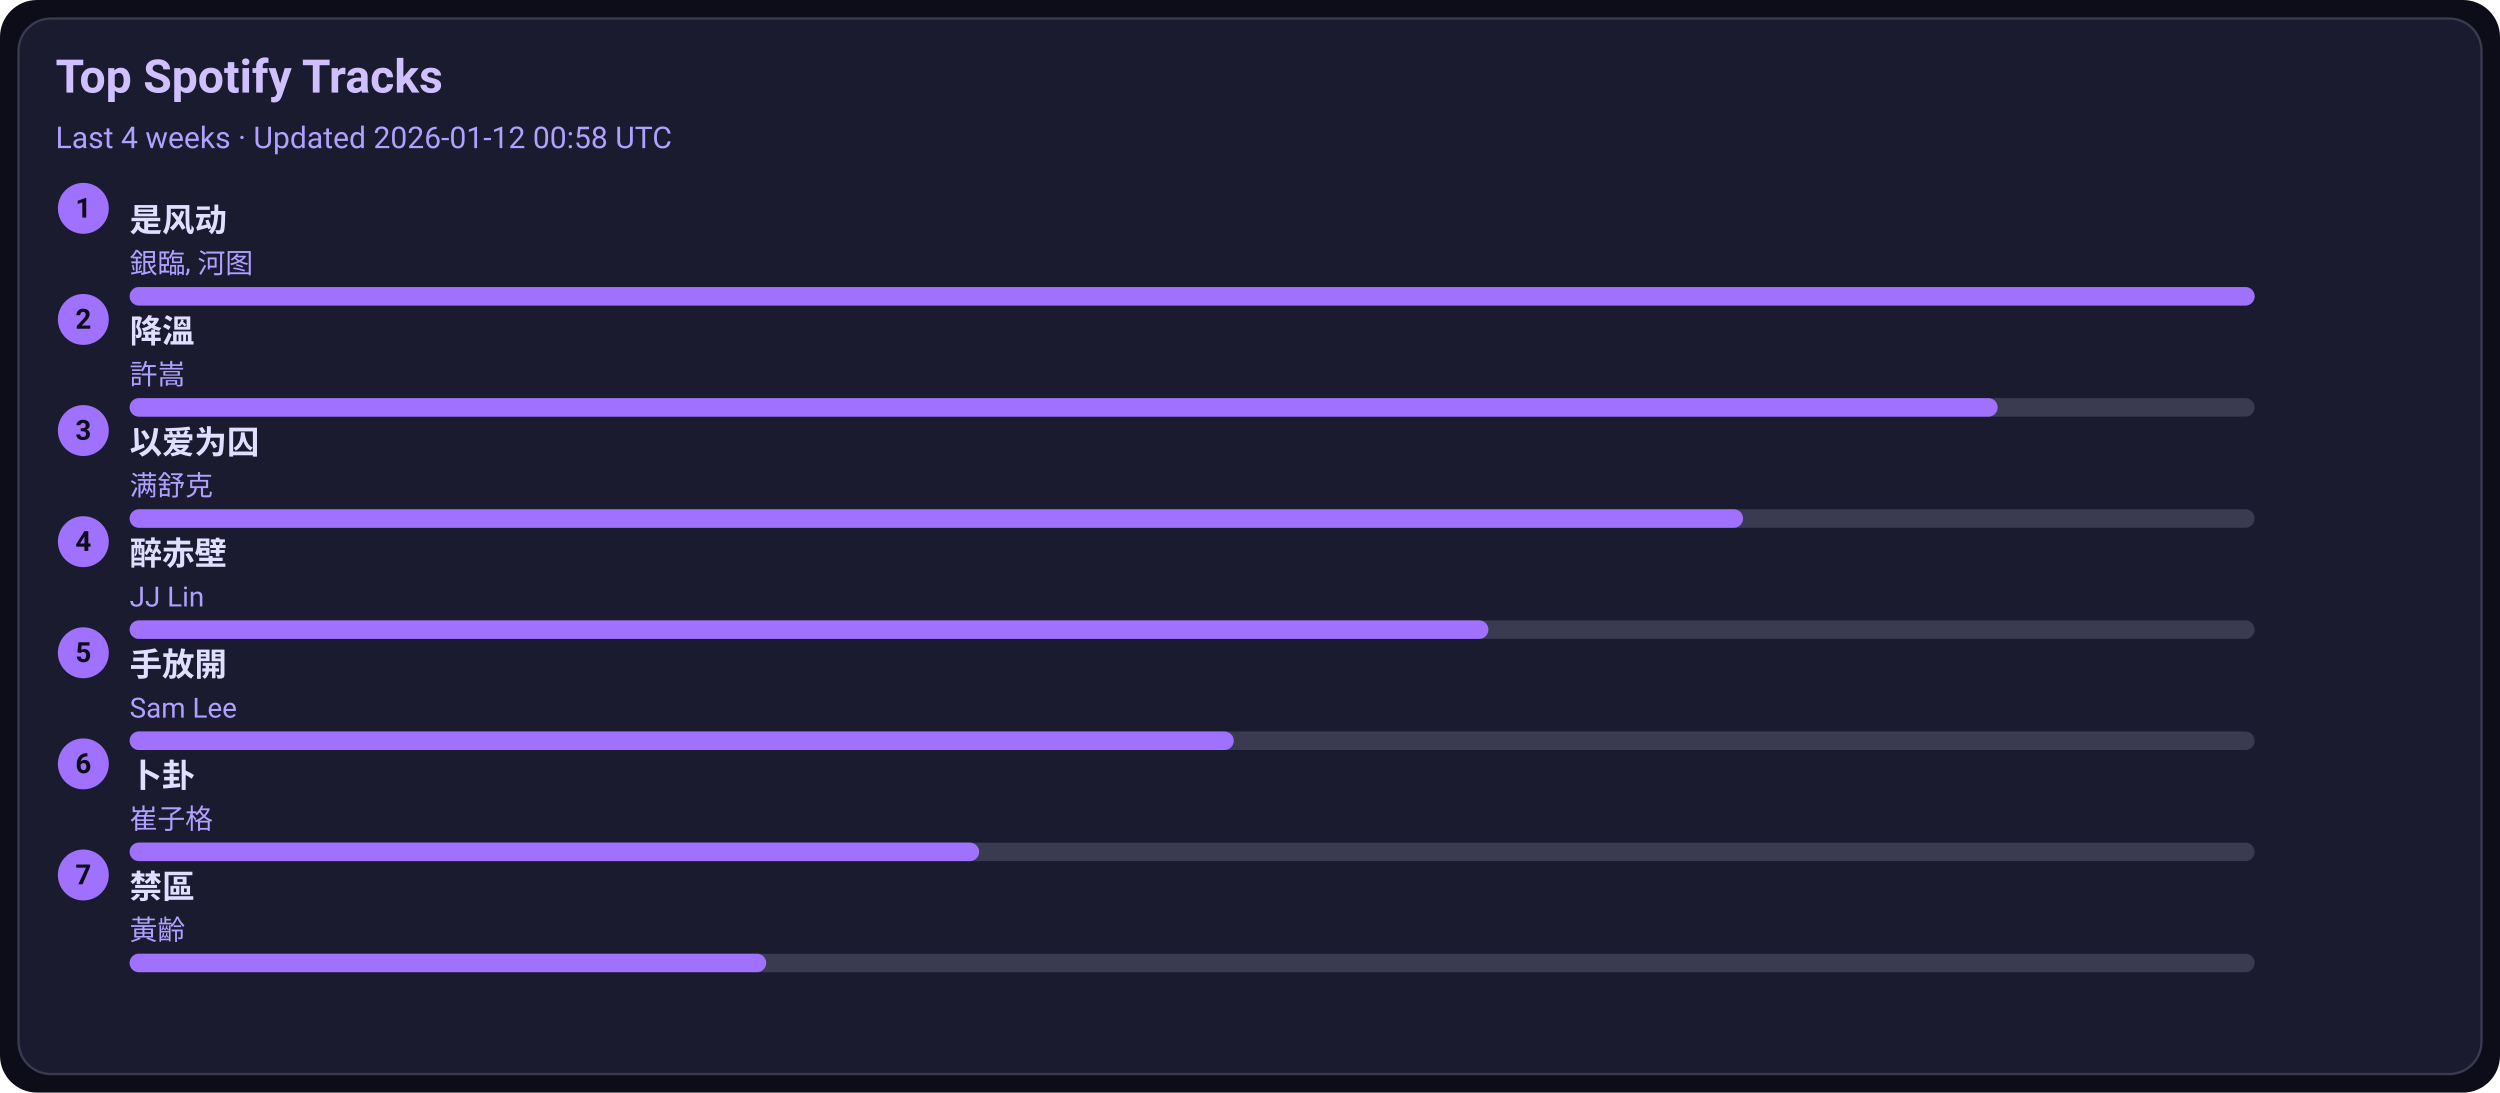
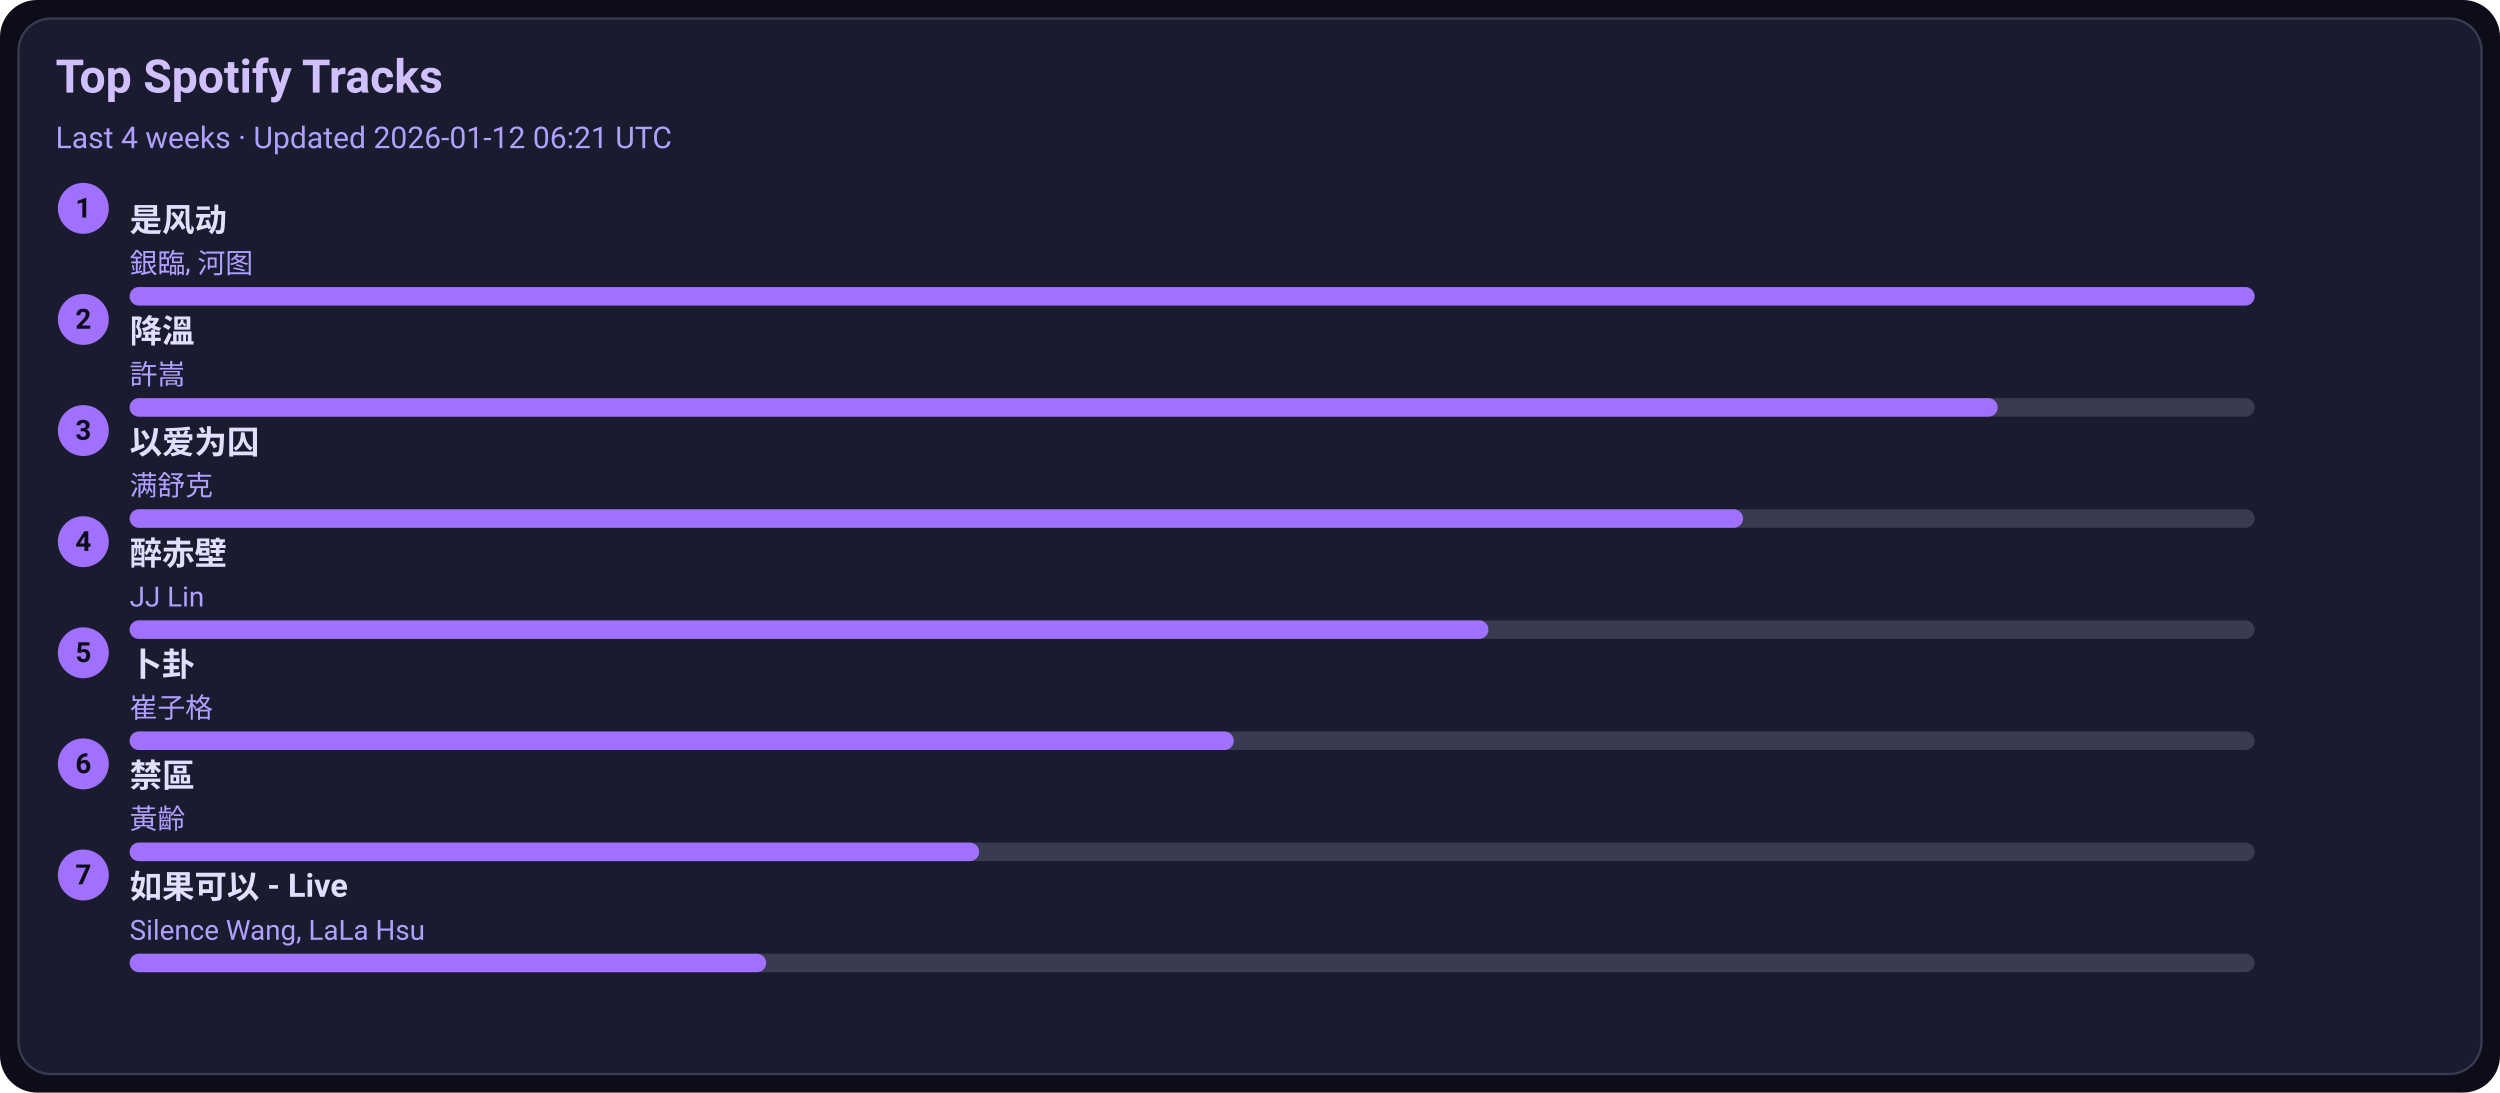
<svg xmlns="http://www.w3.org/2000/svg" width="1080" height="472" viewBox="0 0 1080 472">
  <style>text{font-family:-apple-system,BlinkMacSystemFont,Segoe UI,Roboto,Ubuntu,Helvetica Neue,Arial,Noto Sans,sans-serif}</style>
  <rect width="1080" height="472" rx="16" fill="#0d0d1a" />
  <rect x="8" y="8" width="1064" height="456" rx="14" fill="#1b1b2f" stroke="#3a3a50" />
  <text x="24" y="40" font-size="20" fill="#d0c0ff" font-weight="600">Top Spotify Tracks</text>
-   <text x="24" y="64" font-size="13" fill="#b0a0ff">Last 4 weeks · Updated 2026-01-12 00:58 UTC</text>
+   <text x="24" y="64" font-size="13" fill="#b0a0ff">Last 4 weeks · Updated 2026-01-12 06:21 UTC</text>
  <circle cx="36" cy="90" r="11" fill="#a070ff" />
  <text x="36" y="94" text-anchor="middle" font-size="12" fill="#0d0d1a" font-weight="700">1</text>
  <a href="https://open.spotify.com/track/3lePQ8c4jq7bTePsXEmslh" target="_blank" rel="noopener noreferrer">
    <text x="56" y="100" font-size="14" fill="#e0dfff" font-weight="600">是风动</text>
  </a>
  <text x="56" y="118" font-size="12" fill="#b0a0ff">銀臨, 河图</text>
  <rect x="56" y="124" width="918" height="8" rx="4" fill="#3a3a50" />
  <rect x="56" y="124" width="918" height="8" rx="4" fill="#a070ff" />
  <circle cx="36" cy="138" r="11" fill="#a070ff" />
  <text x="36" y="142" text-anchor="middle" font-size="12" fill="#0d0d1a" font-weight="700">2</text>
  <a href="https://open.spotify.com/track/2q9uhrOfyOnBa3oWR1PfYT" target="_blank" rel="noopener noreferrer">
    <text x="56" y="148" font-size="14" fill="#e0dfff" font-weight="600">降溫</text>
  </a>
  <text x="56" y="166" font-size="12" fill="#b0a0ff">許嵩</text>
  <rect x="56" y="172" width="918" height="8" rx="4" fill="#3a3a50" />
  <rect x="56" y="172" width="807" height="8" rx="4" fill="#a070ff" />
  <circle cx="36" cy="186" r="11" fill="#a070ff" />
  <text x="36" y="190" text-anchor="middle" font-size="12" fill="#0d0d1a" font-weight="700">3</text>
  <a href="https://open.spotify.com/track/0RW2LEfGQK5BaIho6sSLqf" target="_blank" rel="noopener noreferrer">
    <text x="56" y="196" font-size="14" fill="#e0dfff" font-weight="600">以爱为囚</text>
  </a>
  <text x="56" y="214" font-size="12" fill="#b0a0ff">满舒克</text>
  <rect x="56" y="220" width="918" height="8" rx="4" fill="#3a3a50" />
  <rect x="56" y="220" width="697" height="8" rx="4" fill="#a070ff" />
  <circle cx="36" cy="234" r="11" fill="#a070ff" />
  <text x="36" y="238" text-anchor="middle" font-size="12" fill="#0d0d1a" font-weight="700">4</text>
  <a href="https://open.spotify.com/track/69lAYqbyHL1A0gctdLd9WV" target="_blank" rel="noopener noreferrer">
    <text x="56" y="244" font-size="14" fill="#e0dfff" font-weight="600">醉赤壁</text>
  </a>
  <text x="56" y="262" font-size="12" fill="#b0a0ff">JJ Lin</text>
  <rect x="56" y="268" width="918" height="8" rx="4" fill="#3a3a50" />
  <rect x="56" y="268" width="587" height="8" rx="4" fill="#a070ff" />
  <circle cx="36" cy="282" r="11" fill="#a070ff" />
  <text x="36" y="286" text-anchor="middle" font-size="12" fill="#0d0d1a" font-weight="700">5</text>
-   <a href="https://open.spotify.com/track/2Dd9EXYXI2NNrLG61OtWQv" target="_blank" rel="noopener noreferrer">
-     <text x="56" y="292" font-size="14" fill="#e0dfff" font-weight="600">手放開</text>
+   <a href="https://open.spotify.com/track/4ToeYifpQaikbYa7krOD6s" target="_blank" rel="noopener noreferrer">
+     <text x="56" y="292" font-size="14" fill="#e0dfff" font-weight="600">卜卦</text>
  </a>
-   <text x="56" y="310" font-size="12" fill="#b0a0ff">Sam Lee</text>
+   <text x="56" y="310" font-size="12" fill="#b0a0ff">崔子格</text>
  <rect x="56" y="316" width="918" height="8" rx="4" fill="#3a3a50" />
  <rect x="56" y="316" width="477" height="8" rx="4" fill="#a070ff" />
  <circle cx="36" cy="330" r="11" fill="#a070ff" />
  <text x="36" y="334" text-anchor="middle" font-size="12" fill="#0d0d1a" font-weight="700">6</text>
-   <a href="https://open.spotify.com/track/4ToeYifpQaikbYa7krOD6s" target="_blank" rel="noopener noreferrer">
-     <text x="56" y="340" font-size="14" fill="#e0dfff" font-weight="600">卜卦</text>
+   <a href="https://open.spotify.com/track/5HAMeMgu9hGL5a8ZwNz6cp" target="_blank" rel="noopener noreferrer">
+     <text x="56" y="340" font-size="14" fill="#e0dfff" font-weight="600">禁區</text>
  </a>
-   <text x="56" y="358" font-size="12" fill="#b0a0ff">崔子格</text>
+   <text x="56" y="358" font-size="12" fill="#b0a0ff">黃齡</text>
  <rect x="56" y="364" width="918" height="8" rx="4" fill="#3a3a50" />
  <rect x="56" y="364" width="367" height="8" rx="4" fill="#a070ff" />
  <circle cx="36" cy="378" r="11" fill="#a070ff" />
  <text x="36" y="382" text-anchor="middle" font-size="12" fill="#0d0d1a" font-weight="700">7</text>
-   <a href="https://open.spotify.com/track/5HAMeMgu9hGL5a8ZwNz6cp" target="_blank" rel="noopener noreferrer">
-     <text x="56" y="388" font-size="14" fill="#e0dfff" font-weight="600">禁區</text>
+   <a href="https://open.spotify.com/track/6IF65dJzfmPcX7jwDegwoo" target="_blank" rel="noopener noreferrer">
+     <text x="56" y="388" font-size="14" fill="#e0dfff" font-weight="600">如果可以 - Live</text>
  </a>
-   <text x="56" y="406" font-size="12" fill="#b0a0ff">黃齡</text>
+   <text x="56" y="406" font-size="12" fill="#b0a0ff">Silence Wang, LaLa Hsu</text>
  <rect x="56" y="412" width="918" height="8" rx="4" fill="#3a3a50" />
  <rect x="56" y="412" width="275" height="8" rx="4" fill="#a070ff" />
</svg>
